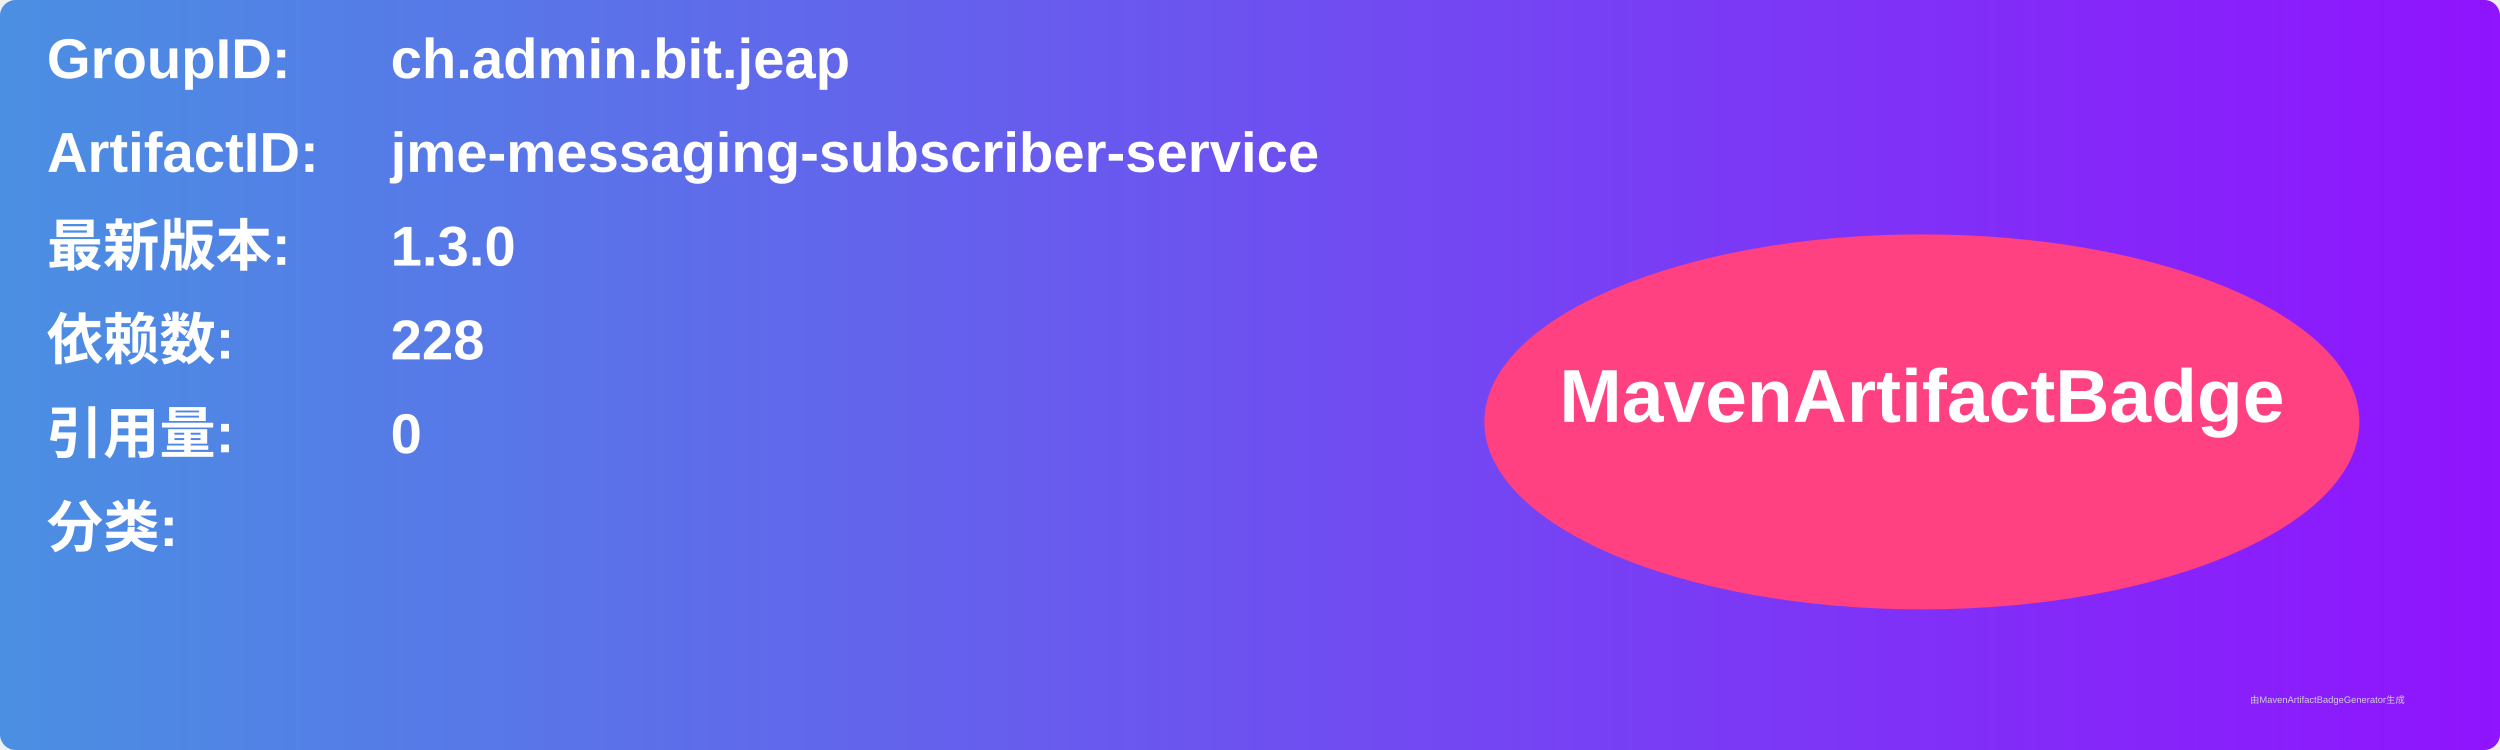
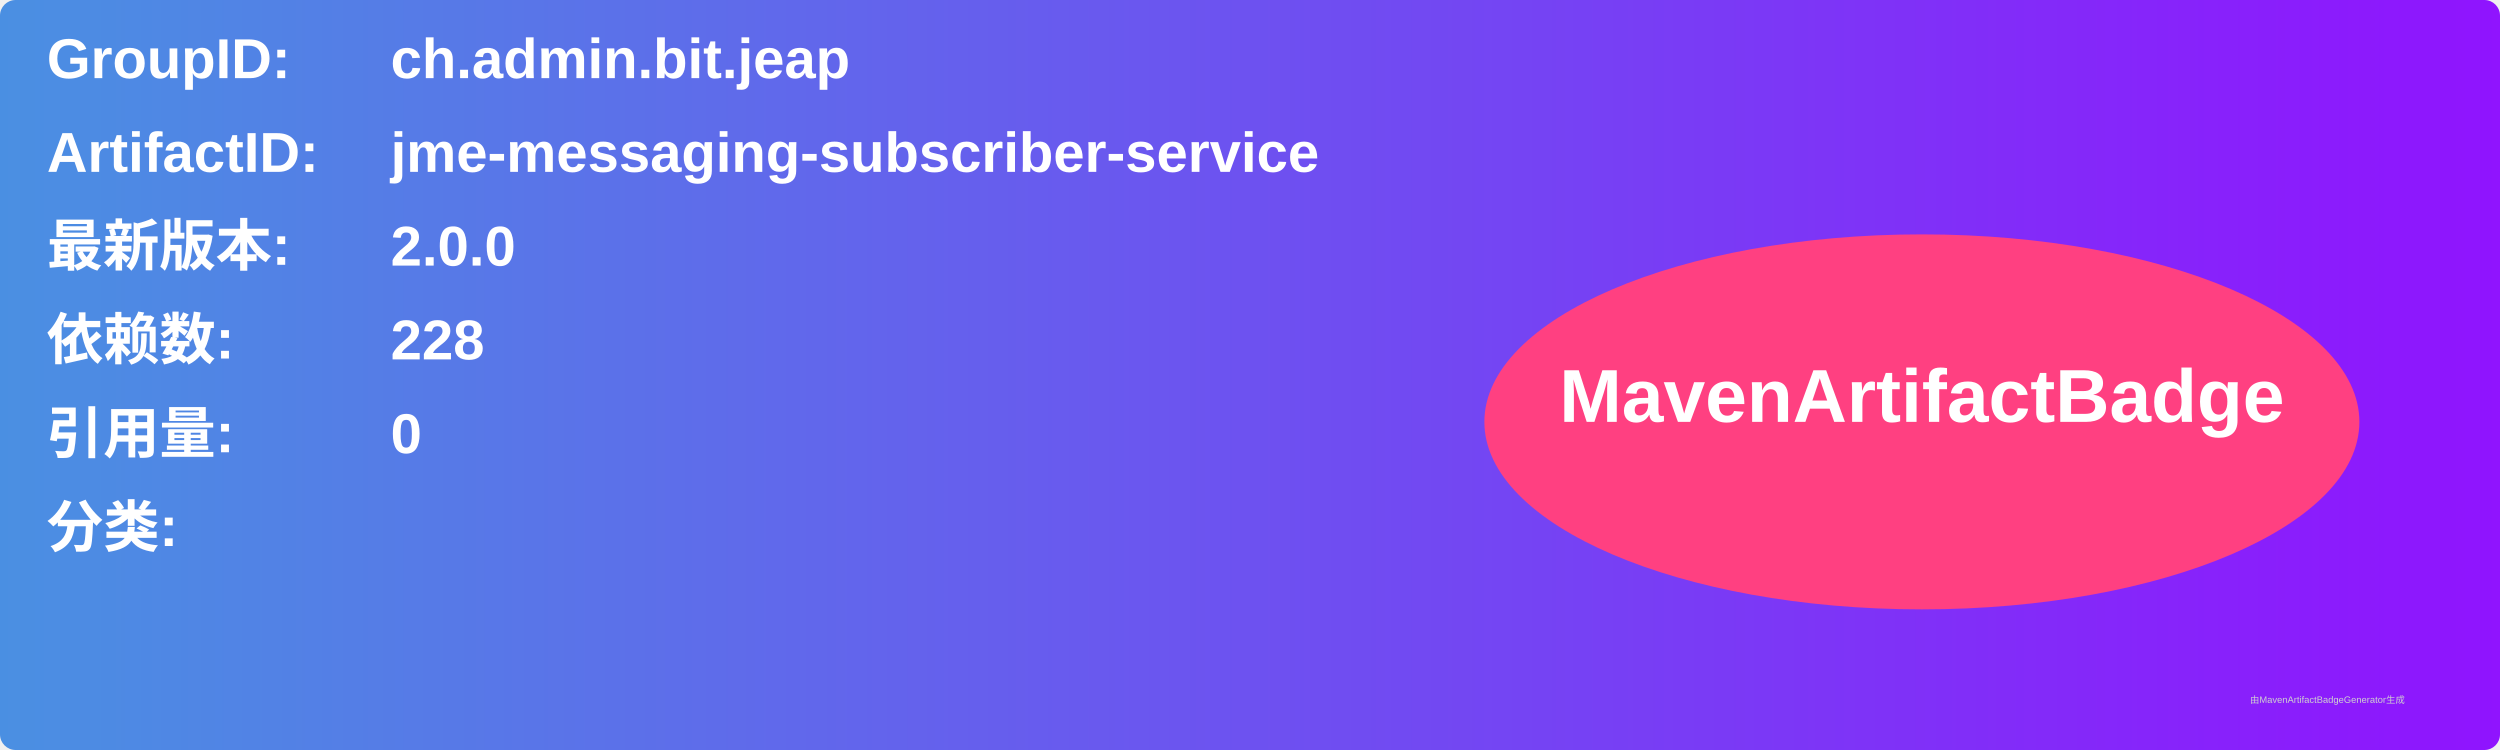
<svg xmlns="http://www.w3.org/2000/svg" width="800" height="240" viewBox="0 0 800 240">
  <linearGradient id="grad" x1="0%" y1="0%" x2="100%" y2="0%">
    <stop offset="0%" stop-color="#4a90e2" />
    <stop offset="100%" stop-color="#9013fe" />
  </linearGradient>
  <rect width="100%" height="100%" rx="5" ry="5" fill="url(#grad)" />
  <g transform="translate(15, 15)">
    <text x="0" y="10" font-family="Arial" font-size="18" fill="white" font-weight="bold" width="260">GroupID:</text>
    <text x="110" y="10" font-family="Arial" font-size="18" fill="white" font-weight="bold" width="460">ch.admin.bit.jeap</text>
    <text x="0" y="40" font-family="Arial" font-size="18" fill="white" font-weight="bold" width="260">ArtifactID:</text>
    <text x="110" y="40" font-family="Arial" font-size="18" fill="white" font-weight="bold" width="460">jme-messaging-subscriber-service</text>
    <text x="0" y="70" font-family="Arial" font-size="18" fill="white" font-weight="bold">最新版本:</text>
    <text x="110" y="70" font-family="Arial" font-size="18" fill="white" font-weight="bold">
-       <tspan font-weight="bold">1.3.0</tspan>
+       <tspan font-weight="bold">2.0.0</tspan>
    </text>
    <text x="0" y="100" font-family="Arial" font-size="18" fill="white" font-weight="bold">依赖数: </text>
    <text x="110" y="100" font-family="Arial" font-size="18" fill="white">
      <tspan font-weight="bold">228</tspan>
    </text>
    <text x="0" y="130" font-family="Arial" font-size="18" fill="white" font-weight="bold">引用量: </text>
    <text x="110" y="130" font-family="Arial" font-size="18" fill="white">
      <tspan font-weight="bold">0</tspan>
    </text>
    <text x="0" y="160" font-family="Arial" font-size="18" fill="white" font-weight="bold">分类:</text>
    <text x="10" y="190" font-family="Arial" font-size="10" fill="white">
      <tspan font-weight="bold" />
    </text>
    <ellipse cx="600" cy="120" rx="140" ry="60" fill="#ff4081" />
    <text x="600" y="120" text-anchor="middle" font-family="Arial" font-size="24" fill="white" font-weight="bold">MavenArtifactBadge</text>
  </g>
  <text x="720" y="225" font-family="Arial" font-size="3" fill="#d0d0d0">由MavenArtifactBadgeGenerator生成</text>
</svg>
